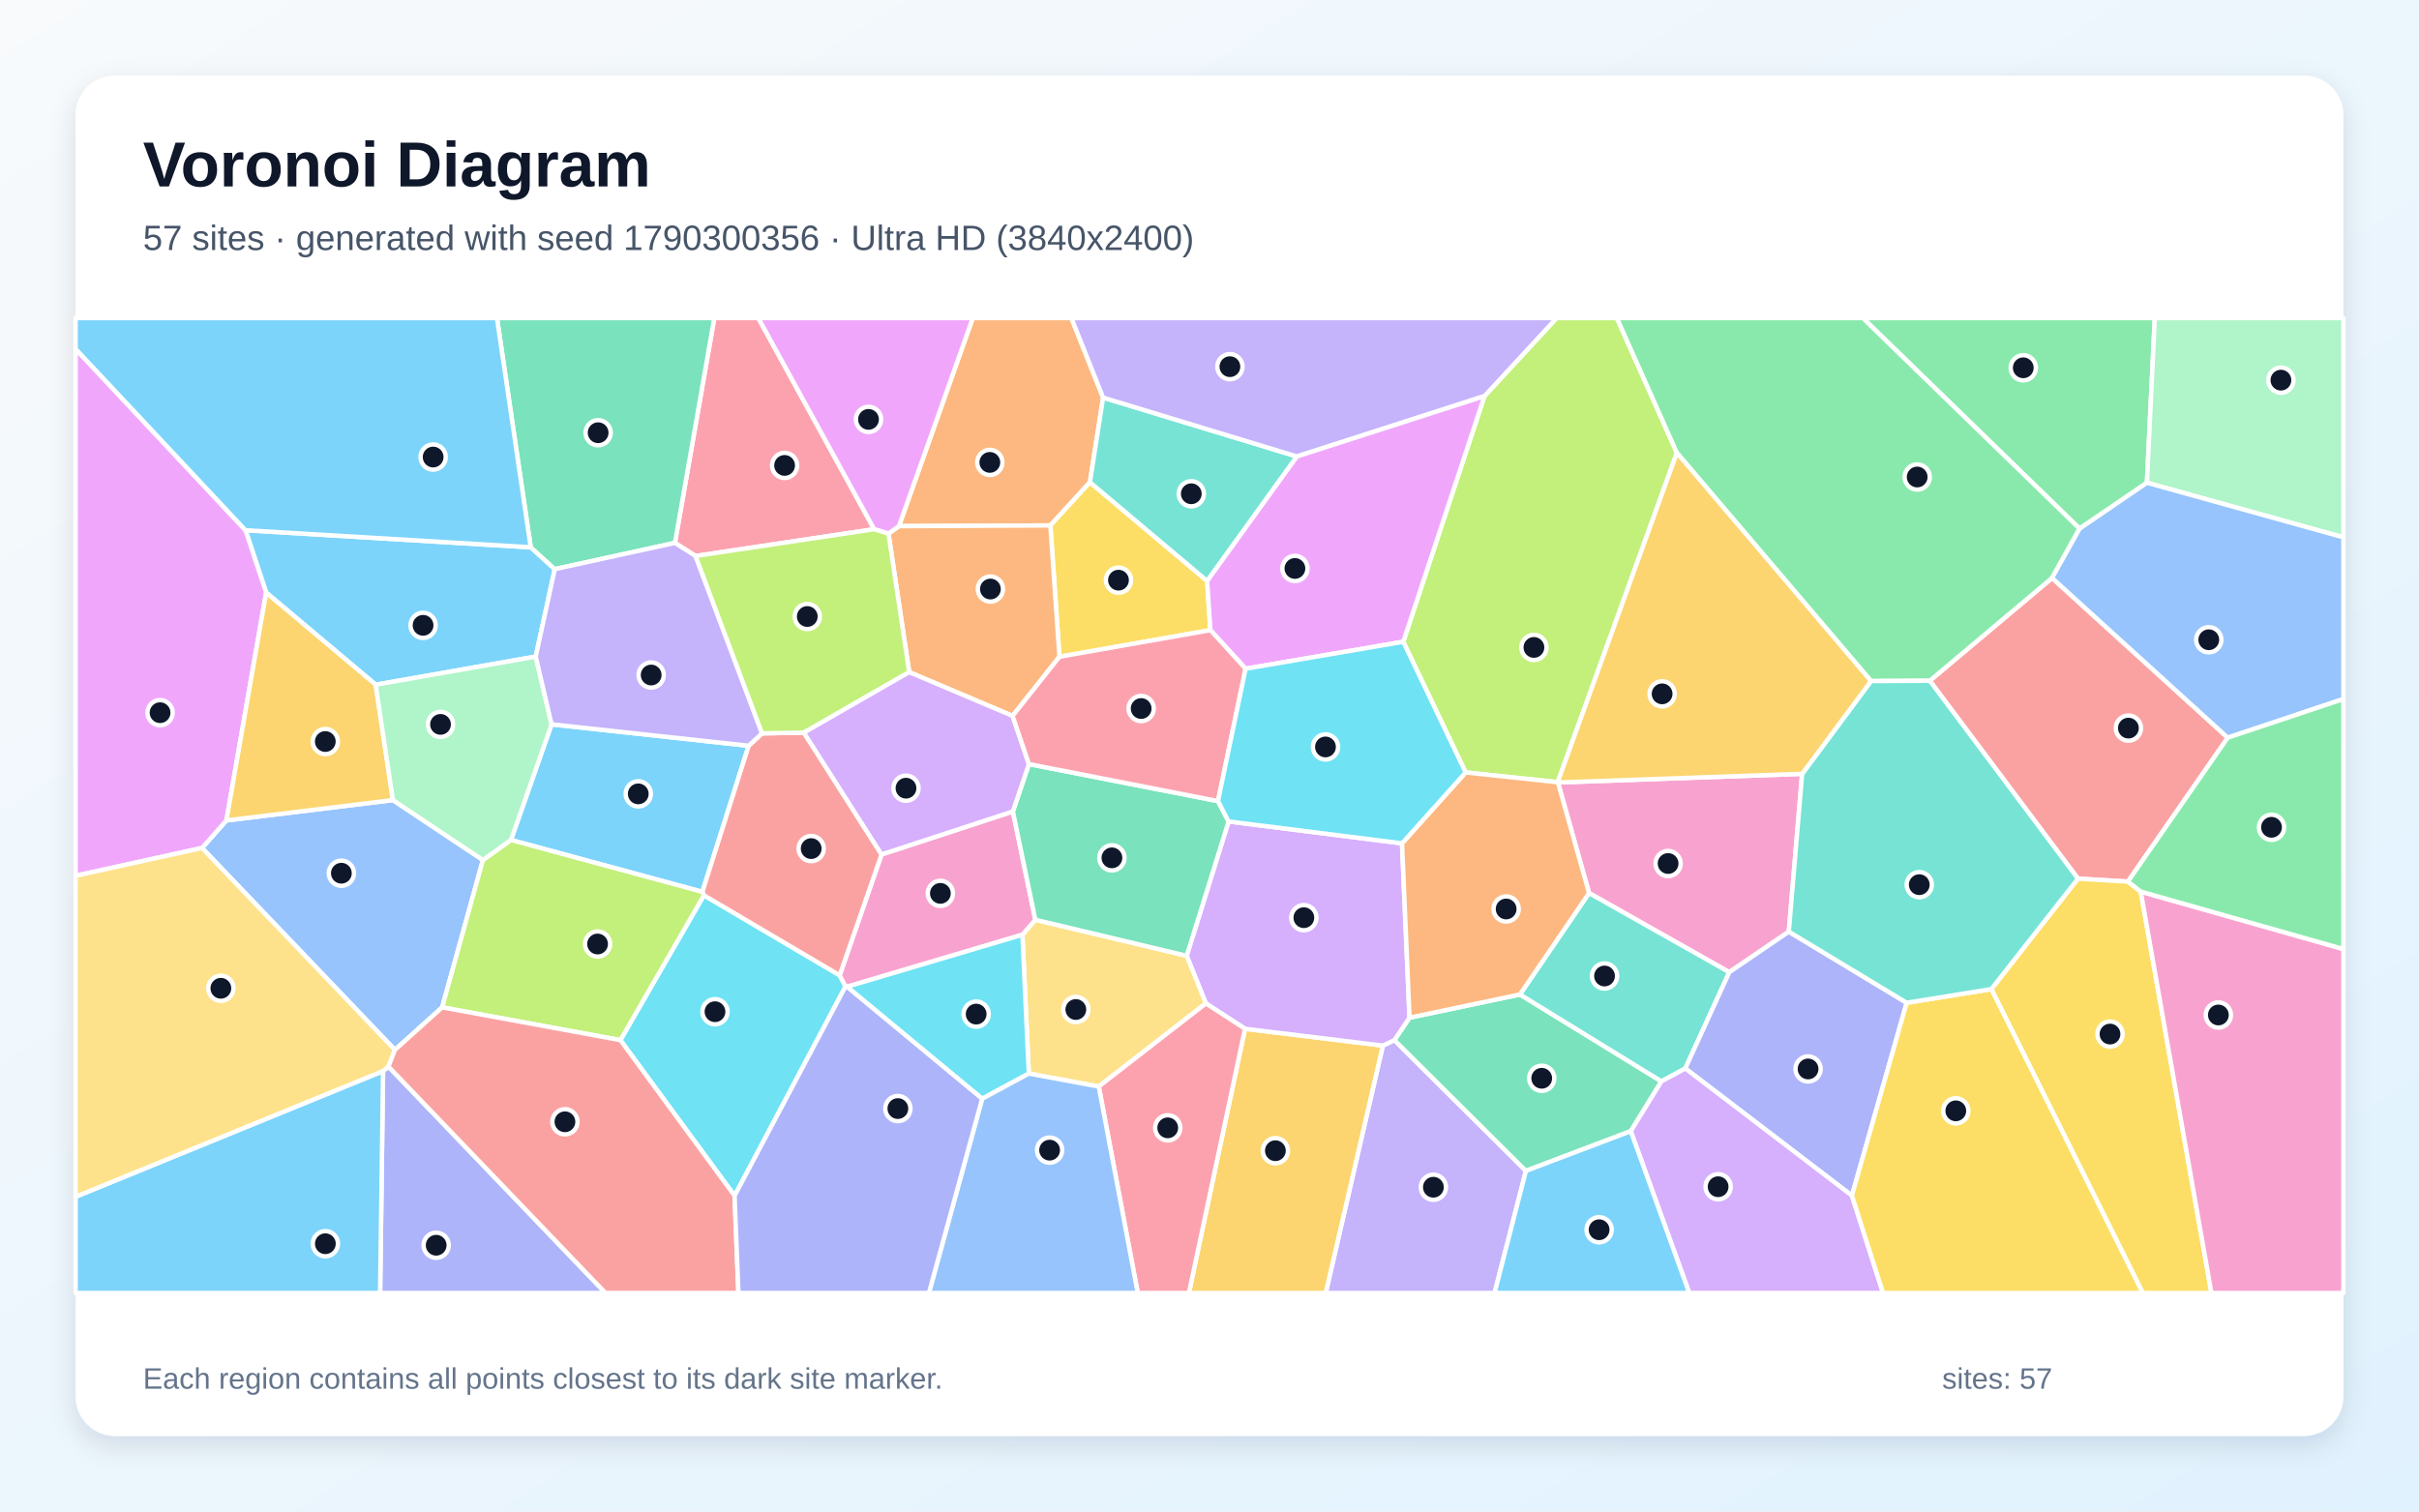
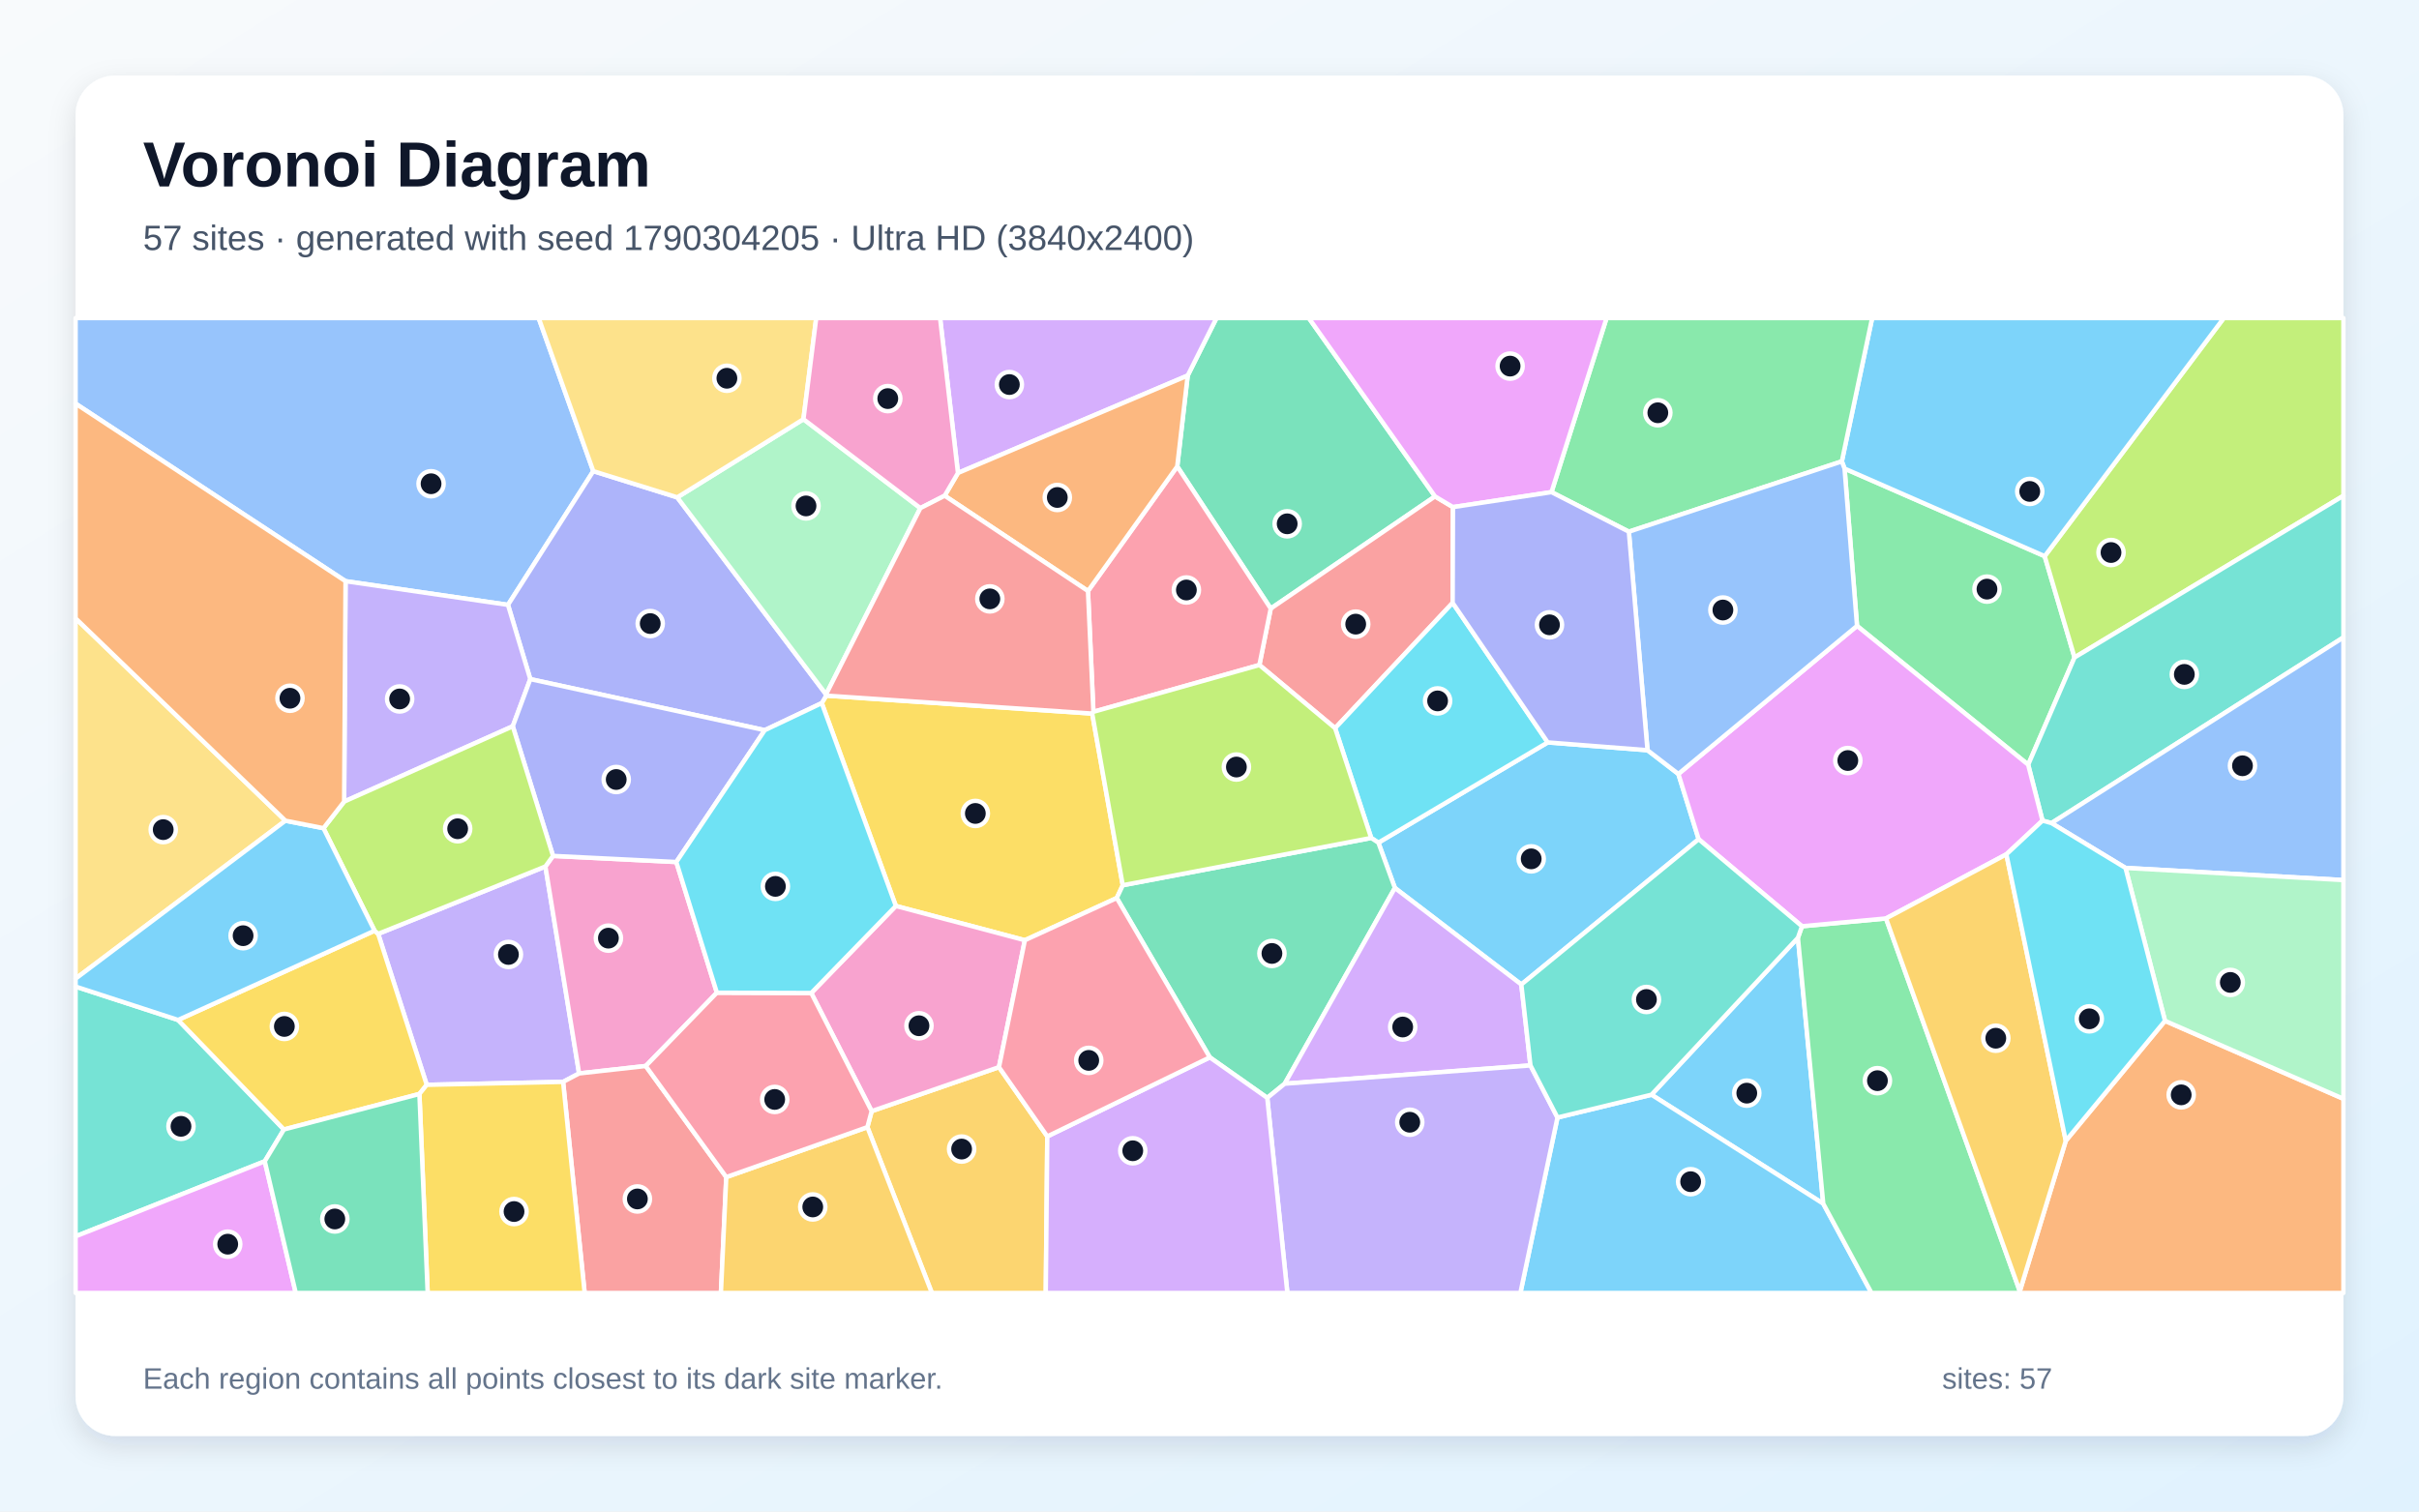
<svg xmlns="http://www.w3.org/2000/svg" width="3840" height="2400" viewBox="0 0 3840 2400" role="img" aria-labelledby="title description">
  <defs>
    <linearGradient id="background" x1="0" y1="0" x2="1" y2="1">
      <stop stop-color="#F8FAFC" />
      <stop offset="1" stop-color="#E0F2FE" />
    </linearGradient>
    <filter id="shadow" x="-5%" y="-5%" width="110%" height="110%">
      <feDropShadow dx="0" dy="15" stdDeviation="22" flood-color="#0F172A" flood-opacity=".12" />
    </filter>
  </defs>
  <rect width="3840" height="2400" fill="url(#background)" />
  <rect x="120" y="120" width="3600" height="2160" rx="63" fill="#FFFFFF" filter="url(#shadow)" />
  <g font-family="Arial, sans-serif">
    <text x="227" y="296" font-size="101" font-weight="700" fill="#0F172A">Voronoi Diagram</text>
-     <text x="227" y="397" font-size="56" fill="#475569">57 sites · generated with seed 1790300356 · Ultra HD (3840x2400)</text>
+     <text x="227" y="397" font-size="56" fill="#475569">57 sites · generated with seed 1790304205 · Ultra HD (3840x2400)</text>
  </g>
  <g stroke="#FFFFFF" stroke-width="7" stroke-linejoin="round">
-     <polygon points="842.5,869.0 880.7,903.7 850.4,1042.5 596.4,1087.2 422.5,940.9 389.7,841.9" fill="#38BDF8" fill-opacity="0.65" />
-     <polygon points="2195.2,1660.2 2213.5,1651.5 2422.3,1859.1 2372.5,2053.0 2104.5,2053.0" fill="#A78BFA" fill-opacity="0.65" />
-     <polygon points="2860.8,1228.7 2839.6,1479.3 2745.1,1543.7 2522.5,1418.0 2473.1,1242.4" fill="#F472B6" fill-opacity="0.65" />
-     <polygon points="1751.1,631.3 1730.2,765.7 1667.4,834.3 1427.0,835.4 1544.2,505.0 1700.8,505.0" fill="#FB923C" fill-opacity="0.65" />
-     <polygon points="1916.3,922.5 1921.4,1000.5 1681.8,1042.8 1667.4,834.3 1730.2,765.7" fill="#FACC15" fill-opacity="0.65" />
-     <polygon points="3408.1,766.5 3301.2,839.4 2957.1,505.0 3420.6,505.0" fill="#4ADE80" fill-opacity="0.65" />
-     <polygon points="2058.8,724.8 1916.3,922.5 1730.2,765.7 1751.1,631.3" fill="#2DD4BF" fill-opacity="0.65" />
-     <polygon points="623.7,1270.4 766.6,1365.6 701.9,1599.5 626.9,1667.0 320.7,1346.4 359.4,1302.7" fill="#60A5FA" fill-opacity="0.65" />
-     <polygon points="359.4,1302.7 320.7,1346.4 120.0,1390.6 120.0,554.0 389.7,841.9 422.5,940.9" fill="#E879F9" fill-opacity="0.65" />
-     <polygon points="2588.7,1796.1 2422.3,1859.1 2213.5,1651.5 2237.5,1615.9 2412.8,1579.0 2637.4,1717.0" fill="#34D399" fill-opacity="0.65" />
-     <polygon points="3377.9,1399.8 3298.6,1395.1 3063.4,1080.9 3257.5,917.7 3536.4,1171.3" fill="#F87171" fill-opacity="0.65" />
-     <polygon points="608.1,1700.6 616.6,1693.5 961.2,2053.0 603.4,2053.0" fill="#818CF8" fill-opacity="0.65" />
-     <polygon points="1976.4,1633.5 2195.2,1660.2 2104.5,2053.0 1887.3,2053.0" fill="#FBBF24" fill-opacity="0.65" />
-     <polygon points="2661.9,719.0 2472.7,1242.0 2326.6,1226.5 2227.6,1019.0 2356.5,628.9 2471.0,505.0 2566.7,505.0" fill="#A3E635" fill-opacity="0.65" />
-     <polygon points="1976.4,1633.5 1914.2,1593.2 1883.8,1517.6 1950.3,1304.3 2225.6,1339.1 2237.5,1615.9 2213.5,1651.5 2195.2,1660.2" fill="#C084FC" fill-opacity="0.65" />
-     <polygon points="1387.7,840.3 1104.1,882.8 1071.4,862.0 1133.9,505.0 1203.8,505.0" fill="#FB7185" fill-opacity="0.65" />
-     <polygon points="1166.1,1898.6 984.8,1651.5 1117.4,1421.5 1332.9,1548.6 1342.2,1566.3" fill="#22D3EE" fill-opacity="0.65" />
-     <polygon points="3408.1,766.5 3420.6,505.0 3720.0,505.0 3720.0,853.2" fill="#86EFAC" fill-opacity="0.65" />
-     <polygon points="1744.2,1725.2 1633.2,1704.6 1623.0,1484.2 1643.5,1460.4 1883.8,1517.6 1914.2,1593.2" fill="#FCD34D" fill-opacity="0.65" />
-     <polygon points="120.0,1900.2 608.1,1700.6 603.4,2053.0 120.0,2053.0" fill="#38BDF8" fill-opacity="0.65" />
-     <polygon points="1188.4,1184.1 1115.0,1416.1 811.1,1333.7 875.6,1150.1" fill="#38BDF8" fill-opacity="0.65" />
-     <polygon points="2356.5,628.9 2058.8,724.8 1751.1,631.3 1700.8,505.0 2471.0,505.0" fill="#A78BFA" fill-opacity="0.65" />
-     <polygon points="1607.9,1288.4 1643.5,1460.4 1623.0,1484.2 1344.5,1566.8 1342.2,1566.3 1332.9,1548.6 1399.4,1356.7" fill="#F472B6" fill-opacity="0.65" />
-     <polygon points="1607.4,1136.7 1443.3,1067.2 1410.4,847.3 1427.0,835.4 1667.4,834.3 1681.8,1042.8" fill="#FB923C" fill-opacity="0.65" />
-     <polygon points="3161.1,1570.5 3298.6,1395.1 3377.9,1399.8 3398.3,1415.7 3510.5,2053.0 3401.5,2053.0" fill="#FACC15" fill-opacity="0.65" />
-     <polygon points="3257.5,917.7 3063.4,1080.9 2970.1,1081.4 2661.9,719.0 2566.7,505.0 2957.1,505.0 3301.2,839.4" fill="#4ADE80" fill-opacity="0.65" />
-     <polygon points="2675.3,1696.5 2637.4,1717.0 2412.8,1579.0 2522.5,1418.0 2745.1,1543.7" fill="#2DD4BF" fill-opacity="0.65" />
-     <polygon points="3536.4,1171.3 3257.5,917.7 3301.2,839.4 3408.1,766.5 3720.0,853.2 3720.0,1109.9" fill="#60A5FA" fill-opacity="0.65" />
-     <polygon points="2356.5,628.9 2227.6,1019.0 1977.3,1061.8 1921.4,1000.5 1916.3,922.5 2058.8,724.8" fill="#E879F9" fill-opacity="0.65" />
-     <polygon points="1071.4,862.0 880.7,903.7 842.5,869.0 788.9,505.0 1133.9,505.0" fill="#34D399" fill-opacity="0.65" />
-     <polygon points="1209.7,1164.4 1276.1,1163.3 1399.4,1356.7 1332.9,1548.6 1117.4,1421.5 1115.0,1416.1 1188.4,1184.1" fill="#F87171" fill-opacity="0.65" />
-     <polygon points="3026.7,1592.2 2939.8,1898.4 2675.3,1696.5 2745.1,1543.7 2839.6,1479.3" fill="#818CF8" fill-opacity="0.65" />
-     <polygon points="623.7,1270.4 359.4,1302.7 422.5,940.9 596.4,1087.2" fill="#FBBF24" fill-opacity="0.65" />
-     <polygon points="811.1,1333.7 1115.0,1416.1 1117.4,1421.5 984.8,1651.5 701.9,1599.5 766.6,1365.6" fill="#A3E635" fill-opacity="0.65" />
-     <polygon points="2588.7,1796.1 2637.4,1717.0 2675.3,1696.5 2939.8,1898.4 2989.2,2053.0 2681.6,2053.0" fill="#C084FC" fill-opacity="0.65" />
-     <polygon points="1744.2,1725.2 1914.2,1593.2 1976.4,1633.5 1887.3,2053.0 1806.1,2053.0" fill="#FB7185" fill-opacity="0.65" />
-     <polygon points="1559.1,1744.6 1344.5,1566.8 1623.0,1484.2 1633.2,1704.6" fill="#22D3EE" fill-opacity="0.65" />
-     <polygon points="875.6,1150.1 811.1,1333.7 766.6,1365.6 623.7,1270.4 596.4,1087.2 850.4,1042.5" fill="#86EFAC" fill-opacity="0.65" />
-     <polygon points="120.0,1900.2 120.0,1390.6 320.7,1346.4 626.9,1667.0 616.6,1693.5 608.1,1700.6" fill="#FCD34D" fill-opacity="0.65" />
-     <polygon points="2422.3,1859.1 2588.7,1796.1 2681.6,2053.0 2372.5,2053.0" fill="#38BDF8" fill-opacity="0.65" />
-     <polygon points="842.5,869.0 389.7,841.9 120.0,554.0 120.0,505.0 788.9,505.0" fill="#38BDF8" fill-opacity="0.65" />
-     <polygon points="1209.7,1164.4 1188.4,1184.1 875.6,1150.1 850.4,1042.5 880.7,903.7 1071.4,862.0 1104.1,882.8" fill="#A78BFA" fill-opacity="0.65" />
-     <polygon points="3398.3,1415.7 3720.0,1506.9 3720.0,2053.0 3510.5,2053.0" fill="#F472B6" fill-opacity="0.65" />
-     <polygon points="2225.6,1339.1 2326.6,1226.5 2472.7,1242.0 2473.1,1242.4 2522.5,1418.0 2412.8,1579.0 2237.5,1615.9" fill="#FB923C" fill-opacity="0.65" />
-     <polygon points="2939.8,1898.4 3026.7,1592.2 3161.1,1570.5 3401.5,2053.0 2989.2,2053.0" fill="#FACC15" fill-opacity="0.65" />
-     <polygon points="3398.3,1415.7 3377.9,1399.8 3536.4,1171.3 3720.0,1109.9 3720.0,1506.9" fill="#4ADE80" fill-opacity="0.65" />
-     <polygon points="3161.1,1570.5 3026.7,1592.2 2839.6,1479.3 2860.8,1228.7 2970.1,1081.4 3063.4,1080.9 3298.6,1395.1" fill="#2DD4BF" fill-opacity="0.65" />
-     <polygon points="1559.1,1744.6 1633.2,1704.6 1744.2,1725.2 1806.1,2053.0 1474.6,2053.0" fill="#60A5FA" fill-opacity="0.65" />
-     <polygon points="1427.0,835.4 1410.4,847.3 1387.7,840.3 1203.8,505.0 1544.2,505.0" fill="#E879F9" fill-opacity="0.65" />
-     <polygon points="1933.5,1272.0 1950.3,1304.3 1883.8,1517.6 1643.5,1460.4 1607.9,1288.4 1633.3,1213.2" fill="#34D399" fill-opacity="0.65" />
-     <polygon points="616.6,1693.5 626.9,1667.0 701.9,1599.5 984.8,1651.5 1166.1,1898.6 1172.2,2053.0 961.2,2053.0" fill="#F87171" fill-opacity="0.65" />
-     <polygon points="1166.1,1898.6 1342.2,1566.3 1344.5,1566.8 1559.1,1744.6 1474.6,2053.0 1172.2,2053.0" fill="#818CF8" fill-opacity="0.65" />
-     <polygon points="2472.7,1242.0 2661.9,719.0 2970.1,1081.4 2860.8,1228.7 2473.1,1242.4" fill="#FBBF24" fill-opacity="0.65" />
-     <polygon points="1410.4,847.3 1443.3,1067.2 1276.1,1163.3 1209.7,1164.4 1104.1,882.8 1387.7,840.3" fill="#A3E635" fill-opacity="0.65" />
-     <polygon points="1633.3,1213.2 1607.9,1288.4 1399.4,1356.7 1276.1,1163.3 1443.3,1067.2 1607.4,1136.7" fill="#C084FC" fill-opacity="0.65" />
-     <polygon points="1977.3,1061.8 1933.5,1272.0 1633.3,1213.2 1607.4,1136.7 1681.8,1042.8 1921.4,1000.5" fill="#FB7185" fill-opacity="0.65" />
-     <polygon points="1977.3,1061.8 2227.6,1019.0 2326.6,1226.5 2225.6,1339.1 1950.3,1304.3 1933.5,1272.0" fill="#22D3EE" fill-opacity="0.65" />
+     <polygon points="2615.3,1191.2 2664.3,1228.9 2696.5,1332.5 2415.0,1563.2 2214.3,1409.9 2188.1,1338.0 2456.9,1178.8" fill="#38BDF8" fill-opacity="0.65" />
+     <polygon points="893.9,1717.8 677.4,1722.5 600.3,1482.8 865.8,1375.8 919.3,1704.4" fill="#A78BFA" fill-opacity="0.65" />
+     <polygon points="1138.0,1576.2 1025.1,1692.6 919.3,1704.4 865.8,1375.8 877.9,1359.0 1073.6,1368.7" fill="#F472B6" fill-opacity="0.65" />
+     <polygon points="3206.3,2050.2 3279.3,1811.3 3436.8,1620.9 3720.0,1744.7 3720.0,2053.0 3206.2,2053.0" fill="#FB923C" fill-opacity="0.65" />
+     <polygon points="1782.3,1405.6 1772.8,1425.9 1626.9,1492.9 1422.1,1438.5 1304.5,1116.4 1311.5,1104.5 1733.8,1133.0" fill="#FACC15" fill-opacity="0.65" />
+     <polygon points="2928.1,744.0 3245.8,883.1 3293.2,1043.9 3219.6,1214.2 2947.9,993.8" fill="#4ADE80" fill-opacity="0.65" />
+     <polygon points="282.7,1619.5 450.7,1793.4 420.3,1843.9 120.0,1963.1 120.0,1566.5" fill="#2DD4BF" fill-opacity="0.65" />
+     <polygon points="941.8,748.1 806.4,960.4 548.5,922.8 120.0,640.9 120.0,505.0 855.1,505.0" fill="#60A5FA" fill-opacity="0.65" />
+     <polygon points="120.0,1963.1 420.3,1843.9 469.5,2053.0 120.0,2053.0" fill="#E879F9" fill-opacity="0.65" />
+     <polygon points="2278.0,788.2 2017.2,966.3 1868.8,740.6 1885.4,596.3 1931.1,505.0 2077.7,505.0" fill="#34D399" fill-opacity="0.65" />
+     <polygon points="2306.5,805.2 2306.0,957.2 2119.4,1156.2 1999.2,1055.9 2017.2,966.3 2278.0,788.2" fill="#F87171" fill-opacity="0.65" />
+     <polygon points="1075.1,789.7 1311.3,1102.5 1311.5,1104.5 1304.5,1116.4 1214.0,1159.4 841.8,1078.3 806.4,960.4 941.8,748.1" fill="#818CF8" fill-opacity="0.65" />
+     <polygon points="1376.9,1789.7 1383.7,1764.3 1585.8,1694.4 1662.5,1804.4 1660.1,2053.0 1479.3,2053.0" fill="#FBBF24" fill-opacity="0.65" />
+     <polygon points="3293.2,1043.9 3245.8,883.1 3530.1,505.0 3720.0,505.0 3720.0,787.2" fill="#A3E635" fill-opacity="0.65" />
+     <polygon points="1885.4,596.3 1520.7,751.0 1492.3,505.0 1931.1,505.0" fill="#C084FC" fill-opacity="0.65" />
+     <polygon points="1999.2,1055.9 1735.7,1130.2 1727.1,938.4 1868.8,740.6 2017.2,966.3" fill="#FB7185" fill-opacity="0.65" />
+     <polygon points="2176.7,1330.5 2119.4,1156.2 2306.0,957.2 2456.9,1178.8 2188.1,1338.0" fill="#22D3EE" fill-opacity="0.65" />
+     <polygon points="1275.4,665.6 1461.0,806.8 1311.3,1102.5 1075.1,789.7" fill="#86EFAC" fill-opacity="0.65" />
+     <polygon points="453.1,1303.1 120.0,1553.9 120.0,981.8" fill="#FCD34D" fill-opacity="0.65" />
+     <polygon points="2854.1,1489.0 2894.3,1911.2 2621.6,1738.2" fill="#38BDF8" fill-opacity="0.65" />
+     <polygon points="2472.4,1774.4 2621.6,1738.2 2894.3,1911.2 2970.9,2053.0 2413.5,2053.0" fill="#38BDF8" fill-opacity="0.65" />
+     <polygon points="546.3,1272.8 548.5,922.8 806.4,960.4 841.8,1078.3 814.0,1153.2" fill="#A78BFA" fill-opacity="0.65" />
+     <polygon points="1585.8,1694.4 1383.7,1764.3 1287.8,1576.7 1422.1,1438.5 1626.9,1492.9" fill="#F472B6" fill-opacity="0.65" />
+     <polygon points="1499.6,787.1 1520.7,751.0 1885.4,596.3 1868.8,740.6 1727.1,938.4" fill="#FB923C" fill-opacity="0.65" />
+     <polygon points="665.8,1737.0 450.7,1793.4 282.7,1619.5 594.6,1477.8 600.3,1482.8 677.4,1722.5" fill="#FACC15" fill-opacity="0.65" />
+     <polygon points="2894.3,1911.2 2854.1,1489.0 2860.5,1470.7 2993.9,1458.3 3206.3,2050.2 3206.2,2053.0 2970.9,2053.0" fill="#4ADE80" fill-opacity="0.65" />
+     <polygon points="3256.6,1306.9 3242.3,1303.0 3219.6,1214.2 3293.2,1043.9 3720.0,787.2 3720.0,1012.1" fill="#2DD4BF" fill-opacity="0.65" />
+     <polygon points="3374.1,1378.1 3256.6,1306.9 3720.0,1012.1 3720.0,1397.4" fill="#60A5FA" fill-opacity="0.65" />
+     <polygon points="2947.9,993.8 3219.6,1214.2 3242.3,1303.0 3185.0,1356.5 2993.9,1458.3 2860.5,1470.7 2696.5,1332.5 2664.3,1228.9" fill="#E879F9" fill-opacity="0.65" />
+     <polygon points="2039.4,1720.7 2011.7,1743.2 1920.5,1678.9 1772.8,1425.9 1782.3,1405.6 2176.7,1330.5 2188.1,1338.0 2214.3,1409.9" fill="#34D399" fill-opacity="0.65" />
+     <polygon points="893.9,1717.8 919.3,1704.4 1025.1,1692.6 1152.9,1869.0 1144.4,2053.0 928.1,2053.0" fill="#F87171" fill-opacity="0.65" />
+     <polygon points="814.0,1153.2 841.8,1078.3 1214.0,1159.4 1073.6,1368.7 877.9,1359.0" fill="#818CF8" fill-opacity="0.65" />
+     <polygon points="1152.9,1869.0 1376.9,1789.7 1479.3,2053.0 1144.4,2053.0" fill="#FBBF24" fill-opacity="0.65" />
+     <polygon points="594.6,1477.8 513.5,1315.0 546.3,1272.8 814.0,1153.2 877.9,1359.0 865.8,1375.8 600.3,1482.8" fill="#A3E635" fill-opacity="0.65" />
+     <polygon points="2429.5,1691.7 2039.4,1720.7 2214.3,1409.9 2415.0,1563.2" fill="#C084FC" fill-opacity="0.65" />
+     <polygon points="1152.9,1869.0 1025.1,1692.6 1138.0,1576.2 1287.8,1576.7 1383.7,1764.3 1376.9,1789.7" fill="#FB7185" fill-opacity="0.65" />
+     <polygon points="1287.8,1576.7 1138.0,1576.2 1073.6,1368.7 1214.0,1159.4 1304.5,1116.4 1422.1,1438.5" fill="#22D3EE" fill-opacity="0.65" />
+     <polygon points="3436.8,1620.9 3374.1,1378.1 3720.0,1397.4 3720.0,1744.7" fill="#86EFAC" fill-opacity="0.65" />
+     <polygon points="1275.4,665.6 1075.1,789.7 941.8,748.1 855.1,505.0 1295.7,505.0" fill="#FCD34D" fill-opacity="0.65" />
+     <polygon points="513.5,1315.0 594.6,1477.8 282.7,1619.5 120.0,1566.5 120.0,1553.9 453.1,1303.1" fill="#38BDF8" fill-opacity="0.65" />
+     <polygon points="3245.8,883.1 2928.1,744.0 2923.8,732.6 2971.9,505.0 3530.1,505.0" fill="#38BDF8" fill-opacity="0.65" />
+     <polygon points="2011.7,1743.2 2039.4,1720.7 2429.5,1691.7 2472.4,1774.4 2413.5,2053.0 2043.6,2053.0" fill="#A78BFA" fill-opacity="0.65" />
+     <polygon points="1520.7,751.0 1499.6,787.1 1461.0,806.8 1275.4,665.6 1295.7,505.0 1492.3,505.0" fill="#F472B6" fill-opacity="0.65" />
+     <polygon points="548.5,922.8 546.3,1272.8 513.5,1315.0 453.1,1303.1 120.0,981.8 120.0,640.9" fill="#FB923C" fill-opacity="0.65" />
+     <polygon points="665.8,1737.0 677.4,1722.5 893.9,1717.8 928.1,2053.0 678.9,2053.0" fill="#FACC15" fill-opacity="0.65" />
+     <polygon points="2923.8,732.6 2585.7,844.2 2462.9,781.4 2550.3,505.0 2971.9,505.0" fill="#4ADE80" fill-opacity="0.65" />
+     <polygon points="2472.4,1774.4 2429.5,1691.7 2415.0,1563.2 2696.5,1332.5 2860.5,1470.7 2854.1,1489.0 2621.6,1738.2" fill="#2DD4BF" fill-opacity="0.65" />
+     <polygon points="2585.7,844.2 2923.8,732.6 2928.1,744.0 2947.9,993.8 2664.3,1228.9 2615.3,1191.2" fill="#60A5FA" fill-opacity="0.65" />
+     <polygon points="2462.9,781.4 2306.5,805.2 2278.0,788.2 2077.7,505.0 2550.3,505.0" fill="#E879F9" fill-opacity="0.65" />
+     <polygon points="420.3,1843.9 450.7,1793.4 665.8,1737.0 678.9,2053.0 469.5,2053.0" fill="#34D399" fill-opacity="0.65" />
+     <polygon points="1461.0,806.8 1499.6,787.1 1727.1,938.4 1735.7,1130.2 1733.8,1133.0 1311.5,1104.5 1311.3,1102.5" fill="#F87171" fill-opacity="0.65" />
+     <polygon points="2462.9,781.4 2585.7,844.2 2615.3,1191.2 2456.9,1178.8 2306.0,957.2 2306.5,805.2" fill="#818CF8" fill-opacity="0.65" />
+     <polygon points="2993.9,1458.3 3185.0,1356.5 3279.3,1811.3 3206.3,2050.2" fill="#FBBF24" fill-opacity="0.65" />
+     <polygon points="1782.3,1405.6 1733.8,1133.0 1735.7,1130.2 1999.2,1055.9 2119.4,1156.2 2176.7,1330.5" fill="#A3E635" fill-opacity="0.65" />
+     <polygon points="1662.5,1804.4 1920.5,1678.9 2011.7,1743.2 2043.6,2053.0 1660.1,2053.0" fill="#C084FC" fill-opacity="0.65" />
+     <polygon points="1662.5,1804.4 1585.8,1694.4 1626.9,1492.9 1772.8,1425.9 1920.5,1678.9" fill="#FB7185" fill-opacity="0.65" />
+     <polygon points="3185.0,1356.5 3242.3,1303.0 3256.6,1306.9 3374.1,1378.1 3436.8,1620.9 3279.3,1811.3" fill="#22D3EE" fill-opacity="0.65" />
  </g>
  <g>
-     <circle cx="671.6" cy="992.9" r="20" fill="#0F172A" stroke="#FFFFFF" stroke-width="7" />
-     <circle cx="2275.4" cy="1885.1" r="20" fill="#0F172A" stroke="#FFFFFF" stroke-width="7" />
-     <circle cx="2648.0" cy="1371.1" r="20" fill="#0F172A" stroke="#FFFFFF" stroke-width="7" />
-     <circle cx="1571.3" cy="734.2" r="20" fill="#0F172A" stroke="#FFFFFF" stroke-width="7" />
-     <circle cx="1775.5" cy="921.2" r="20" fill="#0F172A" stroke="#FFFFFF" stroke-width="7" />
-     <circle cx="3211.8" cy="584.0" r="20" fill="#0F172A" stroke="#FFFFFF" stroke-width="7" />
-     <circle cx="1891.1" cy="784.0" r="20" fill="#0F172A" stroke="#FFFFFF" stroke-width="7" />
-     <circle cx="541.9" cy="1386.5" r="20" fill="#0F172A" stroke="#FFFFFF" stroke-width="7" />
-     <circle cx="254.1" cy="1131.6" r="20" fill="#0F172A" stroke="#FFFFFF" stroke-width="7" />
-     <circle cx="2447.4" cy="1712.1" r="20" fill="#0F172A" stroke="#FFFFFF" stroke-width="7" />
-     <circle cx="3378.7" cy="1156.1" r="20" fill="#0F172A" stroke="#FFFFFF" stroke-width="7" />
-     <circle cx="692.4" cy="1977.2" r="20" fill="#0F172A" stroke="#FFFFFF" stroke-width="7" />
-     <circle cx="2024.6" cy="1827.1" r="20" fill="#0F172A" stroke="#FFFFFF" stroke-width="7" />
-     <circle cx="2435.0" cy="1028.0" r="20" fill="#0F172A" stroke="#FFFFFF" stroke-width="7" />
-     <circle cx="2069.8" cy="1457.1" r="20" fill="#0F172A" stroke="#FFFFFF" stroke-width="7" />
-     <circle cx="1245.5" cy="739.0" r="20" fill="#0F172A" stroke="#FFFFFF" stroke-width="7" />
-     <circle cx="1135.0" cy="1606.4" r="20" fill="#0F172A" stroke="#FFFFFF" stroke-width="7" />
-     <circle cx="3620.8" cy="603.6" r="20" fill="#0F172A" stroke="#FFFFFF" stroke-width="7" />
-     <circle cx="1707.8" cy="1602.9" r="20" fill="#0F172A" stroke="#FFFFFF" stroke-width="7" />
-     <circle cx="516.5" cy="1974.8" r="20" fill="#0F172A" stroke="#FFFFFF" stroke-width="7" />
-     <circle cx="1013.2" cy="1260.5" r="20" fill="#0F172A" stroke="#FFFFFF" stroke-width="7" />
-     <circle cx="1952.4" cy="582.2" r="20" fill="#0F172A" stroke="#FFFFFF" stroke-width="7" />
-     <circle cx="1492.8" cy="1418.5" r="20" fill="#0F172A" stroke="#FFFFFF" stroke-width="7" />
-     <circle cx="1572.2" cy="935.3" r="20" fill="#0F172A" stroke="#FFFFFF" stroke-width="7" />
-     <circle cx="3349.5" cy="1641.9" r="20" fill="#0F172A" stroke="#FFFFFF" stroke-width="7" />
-     <circle cx="3043.4" cy="757.4" r="20" fill="#0F172A" stroke="#FFFFFF" stroke-width="7" />
-     <circle cx="2547.1" cy="1549.7" r="20" fill="#0F172A" stroke="#FFFFFF" stroke-width="7" />
-     <circle cx="3506.3" cy="1015.8" r="20" fill="#0F172A" stroke="#FFFFFF" stroke-width="7" />
-     <circle cx="2055.6" cy="902.6" r="20" fill="#0F172A" stroke="#FFFFFF" stroke-width="7" />
-     <circle cx="949.5" cy="687.1" r="20" fill="#0F172A" stroke="#FFFFFF" stroke-width="7" />
-     <circle cx="1287.7" cy="1347.4" r="20" fill="#0F172A" stroke="#FFFFFF" stroke-width="7" />
-     <circle cx="2870.2" cy="1697.3" r="20" fill="#0F172A" stroke="#FFFFFF" stroke-width="7" />
-     <circle cx="516.4" cy="1177.4" r="20" fill="#0F172A" stroke="#FFFFFF" stroke-width="7" />
-     <circle cx="948.6" cy="1498.9" r="20" fill="#0F172A" stroke="#FFFFFF" stroke-width="7" />
-     <circle cx="2727.4" cy="1884.3" r="20" fill="#0F172A" stroke="#FFFFFF" stroke-width="7" />
-     <circle cx="1853.7" cy="1790.8" r="20" fill="#0F172A" stroke="#FFFFFF" stroke-width="7" />
-     <circle cx="1549.6" cy="1610.2" r="20" fill="#0F172A" stroke="#FFFFFF" stroke-width="7" />
-     <circle cx="699.3" cy="1150.2" r="20" fill="#0F172A" stroke="#FFFFFF" stroke-width="7" />
-     <circle cx="350.6" cy="1569.2" r="20" fill="#0F172A" stroke="#FFFFFF" stroke-width="7" />
-     <circle cx="2538.5" cy="1952.6" r="20" fill="#0F172A" stroke="#FFFFFF" stroke-width="7" />
-     <circle cx="687.6" cy="725.7" r="20" fill="#0F172A" stroke="#FFFFFF" stroke-width="7" />
-     <circle cx="1033.7" cy="1071.8" r="20" fill="#0F172A" stroke="#FFFFFF" stroke-width="7" />
-     <circle cx="3521.5" cy="1611.6" r="20" fill="#0F172A" stroke="#FFFFFF" stroke-width="7" />
-     <circle cx="2390.9" cy="1443.3" r="20" fill="#0F172A" stroke="#FFFFFF" stroke-width="7" />
-     <circle cx="3104.7" cy="1763.8" r="20" fill="#0F172A" stroke="#FFFFFF" stroke-width="7" />
-     <circle cx="3605.9" cy="1313.6" r="20" fill="#0F172A" stroke="#FFFFFF" stroke-width="7" />
-     <circle cx="3046.7" cy="1404.7" r="20" fill="#0F172A" stroke="#FFFFFF" stroke-width="7" />
-     <circle cx="1666.2" cy="1826.2" r="20" fill="#0F172A" stroke="#FFFFFF" stroke-width="7" />
-     <circle cx="1378.7" cy="665.9" r="20" fill="#0F172A" stroke="#FFFFFF" stroke-width="7" />
-     <circle cx="1765.1" cy="1362.1" r="20" fill="#0F172A" stroke="#FFFFFF" stroke-width="7" />
-     <circle cx="896.8" cy="1781.2" r="20" fill="#0F172A" stroke="#FFFFFF" stroke-width="7" />
-     <circle cx="1425.3" cy="1760.2" r="20" fill="#0F172A" stroke="#FFFFFF" stroke-width="7" />
-     <circle cx="2638.5" cy="1101.7" r="20" fill="#0F172A" stroke="#FFFFFF" stroke-width="7" />
-     <circle cx="1281.5" cy="978.9" r="20" fill="#0F172A" stroke="#FFFFFF" stroke-width="7" />
-     <circle cx="1438.2" cy="1251.5" r="20" fill="#0F172A" stroke="#FFFFFF" stroke-width="7" />
-     <circle cx="1811.5" cy="1125.0" r="20" fill="#0F172A" stroke="#FFFFFF" stroke-width="7" />
-     <circle cx="2104.1" cy="1186.0" r="20" fill="#0F172A" stroke="#FFFFFF" stroke-width="7" />
+     <circle cx="2430.7" cy="1363.7" r="20" fill="#0F172A" stroke="#FFFFFF" stroke-width="7" />
+     <circle cx="807.1" cy="1515.5" r="20" fill="#0F172A" stroke="#FFFFFF" stroke-width="7" />
+     <circle cx="965.8" cy="1489.6" r="20" fill="#0F172A" stroke="#FFFFFF" stroke-width="7" />
+     <circle cx="3462.5" cy="1738.4" r="20" fill="#0F172A" stroke="#FFFFFF" stroke-width="7" />
+     <circle cx="1548.3" cy="1291.6" r="20" fill="#0F172A" stroke="#FFFFFF" stroke-width="7" />
+     <circle cx="3154.2" cy="935.4" r="20" fill="#0F172A" stroke="#FFFFFF" stroke-width="7" />
+     <circle cx="287.3" cy="1788.4" r="20" fill="#0F172A" stroke="#FFFFFF" stroke-width="7" />
+     <circle cx="684.3" cy="768.1" r="20" fill="#0F172A" stroke="#FFFFFF" stroke-width="7" />
+     <circle cx="361.5" cy="1975.5" r="20" fill="#0F172A" stroke="#FFFFFF" stroke-width="7" />
+     <circle cx="2043.3" cy="831.7" r="20" fill="#0F172A" stroke="#FFFFFF" stroke-width="7" />
+     <circle cx="2152.1" cy="991.0" r="20" fill="#0F172A" stroke="#FFFFFF" stroke-width="7" />
+     <circle cx="1032.2" cy="990.1" r="20" fill="#0F172A" stroke="#FFFFFF" stroke-width="7" />
+     <circle cx="1526.5" cy="1824.5" r="20" fill="#0F172A" stroke="#FFFFFF" stroke-width="7" />
+     <circle cx="3351.1" cy="877.3" r="20" fill="#0F172A" stroke="#FFFFFF" stroke-width="7" />
+     <circle cx="1602.3" cy="610.6" r="20" fill="#0F172A" stroke="#FFFFFF" stroke-width="7" />
+     <circle cx="1883.3" cy="936.8" r="20" fill="#0F172A" stroke="#FFFFFF" stroke-width="7" />
+     <circle cx="2282.1" cy="1112.9" r="20" fill="#0F172A" stroke="#FFFFFF" stroke-width="7" />
+     <circle cx="1279.5" cy="803.3" r="20" fill="#0F172A" stroke="#FFFFFF" stroke-width="7" />
+     <circle cx="259.1" cy="1317.3" r="20" fill="#0F172A" stroke="#FFFFFF" stroke-width="7" />
+     <circle cx="2772.9" cy="1735.7" r="20" fill="#0F172A" stroke="#FFFFFF" stroke-width="7" />
+     <circle cx="2683.8" cy="1876.3" r="20" fill="#0F172A" stroke="#FFFFFF" stroke-width="7" />
+     <circle cx="634.4" cy="1109.8" r="20" fill="#0F172A" stroke="#FFFFFF" stroke-width="7" />
+     <circle cx="1458.8" cy="1628.7" r="20" fill="#0F172A" stroke="#FFFFFF" stroke-width="7" />
+     <circle cx="1678.4" cy="789.9" r="20" fill="#0F172A" stroke="#FFFFFF" stroke-width="7" />
+     <circle cx="451.4" cy="1629.8" r="20" fill="#0F172A" stroke="#FFFFFF" stroke-width="7" />
+     <circle cx="2980.3" cy="1715.9" r="20" fill="#0F172A" stroke="#FFFFFF" stroke-width="7" />
+     <circle cx="3467.5" cy="1070.8" r="20" fill="#0F172A" stroke="#FFFFFF" stroke-width="7" />
+     <circle cx="3559.8" cy="1215.9" r="20" fill="#0F172A" stroke="#FFFFFF" stroke-width="7" />
+     <circle cx="2933.3" cy="1207.6" r="20" fill="#0F172A" stroke="#FFFFFF" stroke-width="7" />
+     <circle cx="2019.1" cy="1513.9" r="20" fill="#0F172A" stroke="#FFFFFF" stroke-width="7" />
+     <circle cx="1011.8" cy="1903.7" r="20" fill="#0F172A" stroke="#FFFFFF" stroke-width="7" />
+     <circle cx="978.2" cy="1237.7" r="20" fill="#0F172A" stroke="#FFFFFF" stroke-width="7" />
+     <circle cx="1290.2" cy="1916.4" r="20" fill="#0F172A" stroke="#FFFFFF" stroke-width="7" />
+     <circle cx="726.5" cy="1315.9" r="20" fill="#0F172A" stroke="#FFFFFF" stroke-width="7" />
+     <circle cx="2226.7" cy="1630.7" r="20" fill="#0F172A" stroke="#FFFFFF" stroke-width="7" />
+     <circle cx="1229.8" cy="1745.7" r="20" fill="#0F172A" stroke="#FFFFFF" stroke-width="7" />
+     <circle cx="1230.9" cy="1407.4" r="20" fill="#0F172A" stroke="#FFFFFF" stroke-width="7" />
+     <circle cx="3540.5" cy="1559.9" r="20" fill="#0F172A" stroke="#FFFFFF" stroke-width="7" />
+     <circle cx="1153.9" cy="600.6" r="20" fill="#0F172A" stroke="#FFFFFF" stroke-width="7" />
+     <circle cx="385.9" cy="1485.7" r="20" fill="#0F172A" stroke="#FFFFFF" stroke-width="7" />
+     <circle cx="3222.1" cy="780.3" r="20" fill="#0F172A" stroke="#FFFFFF" stroke-width="7" />
+     <circle cx="2237.9" cy="1781.9" r="20" fill="#0F172A" stroke="#FFFFFF" stroke-width="7" />
+     <circle cx="1409.3" cy="632.9" r="20" fill="#0F172A" stroke="#FFFFFF" stroke-width="7" />
+     <circle cx="460.3" cy="1108.7" r="20" fill="#0F172A" stroke="#FFFFFF" stroke-width="7" />
+     <circle cx="816.0" cy="1923.7" r="20" fill="#0F172A" stroke="#FFFFFF" stroke-width="7" />
+     <circle cx="2631.7" cy="655.4" r="20" fill="#0F172A" stroke="#FFFFFF" stroke-width="7" />
+     <circle cx="2613.6" cy="1587.0" r="20" fill="#0F172A" stroke="#FFFFFF" stroke-width="7" />
+     <circle cx="2735.0" cy="968.6" r="20" fill="#0F172A" stroke="#FFFFFF" stroke-width="7" />
+     <circle cx="2397.2" cy="581.3" r="20" fill="#0F172A" stroke="#FFFFFF" stroke-width="7" />
+     <circle cx="531.5" cy="1935.5" r="20" fill="#0F172A" stroke="#FFFFFF" stroke-width="7" />
+     <circle cx="1571.3" cy="950.9" r="20" fill="#0F172A" stroke="#FFFFFF" stroke-width="7" />
+     <circle cx="2459.7" cy="992.1" r="20" fill="#0F172A" stroke="#FFFFFF" stroke-width="7" />
+     <circle cx="3168.2" cy="1648.5" r="20" fill="#0F172A" stroke="#FFFFFF" stroke-width="7" />
+     <circle cx="1962.7" cy="1217.9" r="20" fill="#0F172A" stroke="#FFFFFF" stroke-width="7" />
+     <circle cx="1798.2" cy="1827.2" r="20" fill="#0F172A" stroke="#FFFFFF" stroke-width="7" />
+     <circle cx="1728.3" cy="1683.7" r="20" fill="#0F172A" stroke="#FFFFFF" stroke-width="7" />
+     <circle cx="3316.6" cy="1617.7" r="20" fill="#0F172A" stroke="#FFFFFF" stroke-width="7" />
  </g>
  <g font-family="Arial, sans-serif" font-size="47" fill="#64748B">
    <text x="227" y="2205">Each region contains all points closest to its dark site marker.</text>
    <text x="3083" y="2205">sites: 57</text>
  </g>
</svg>
